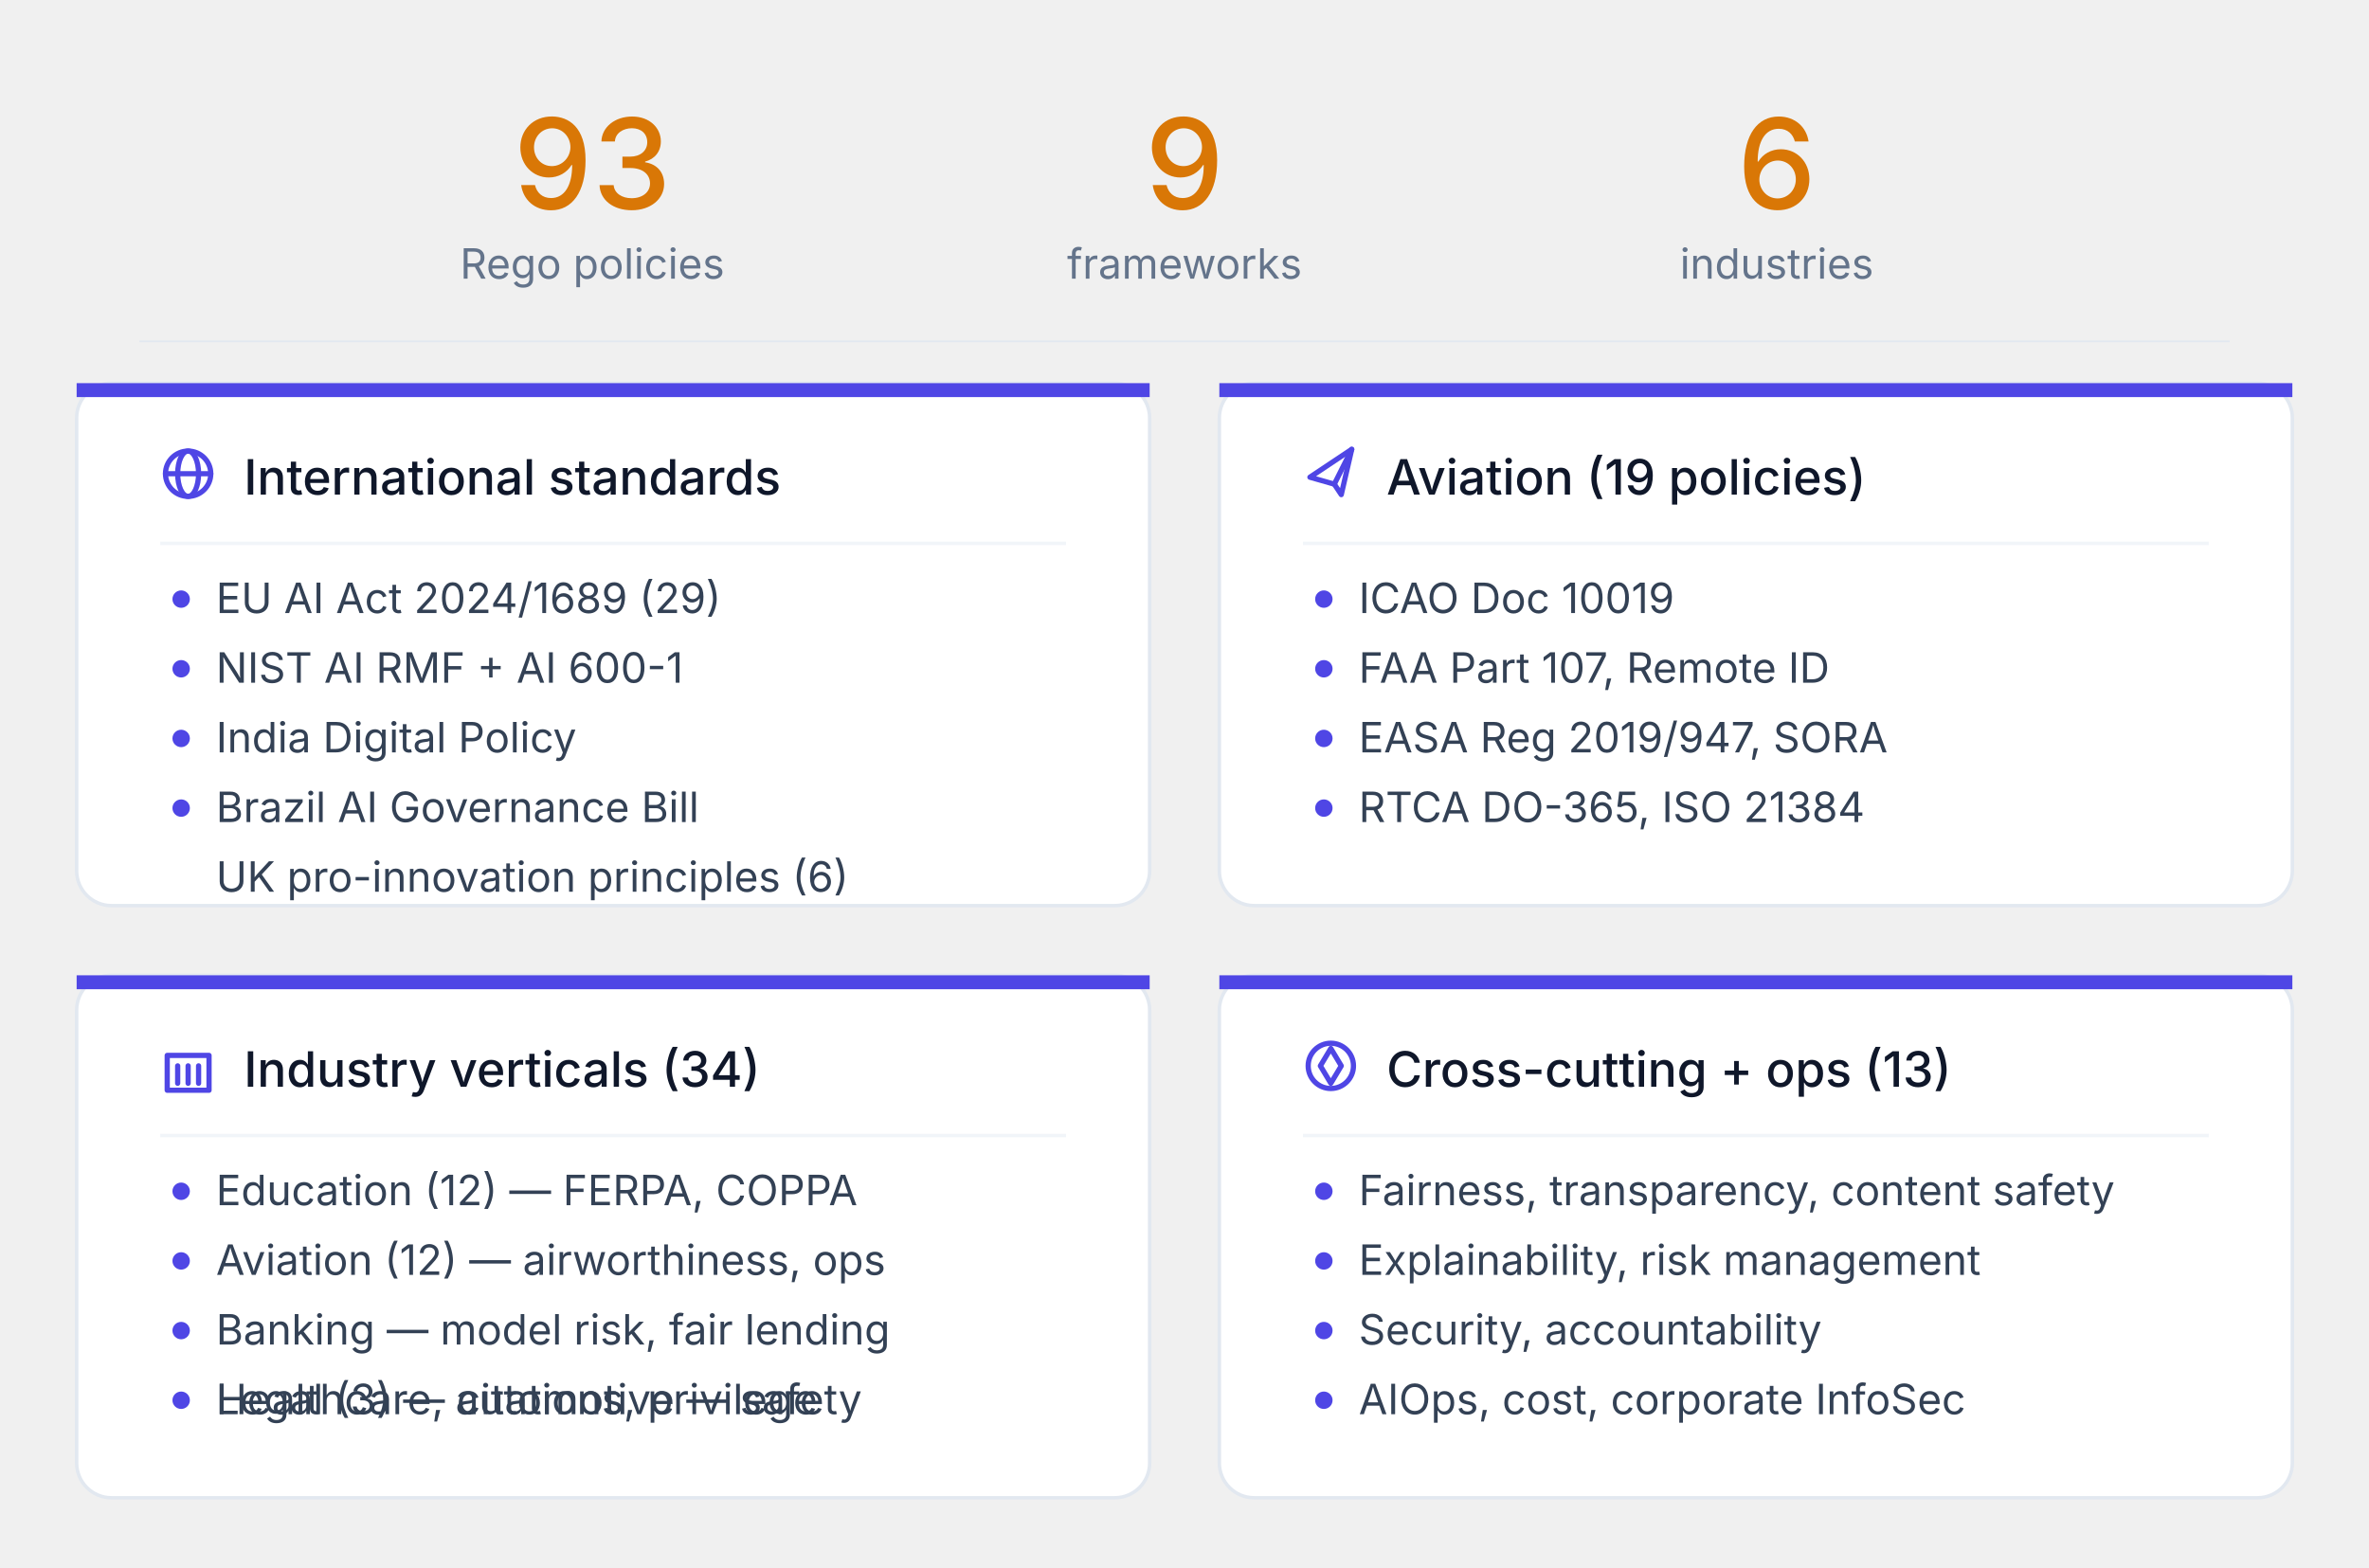
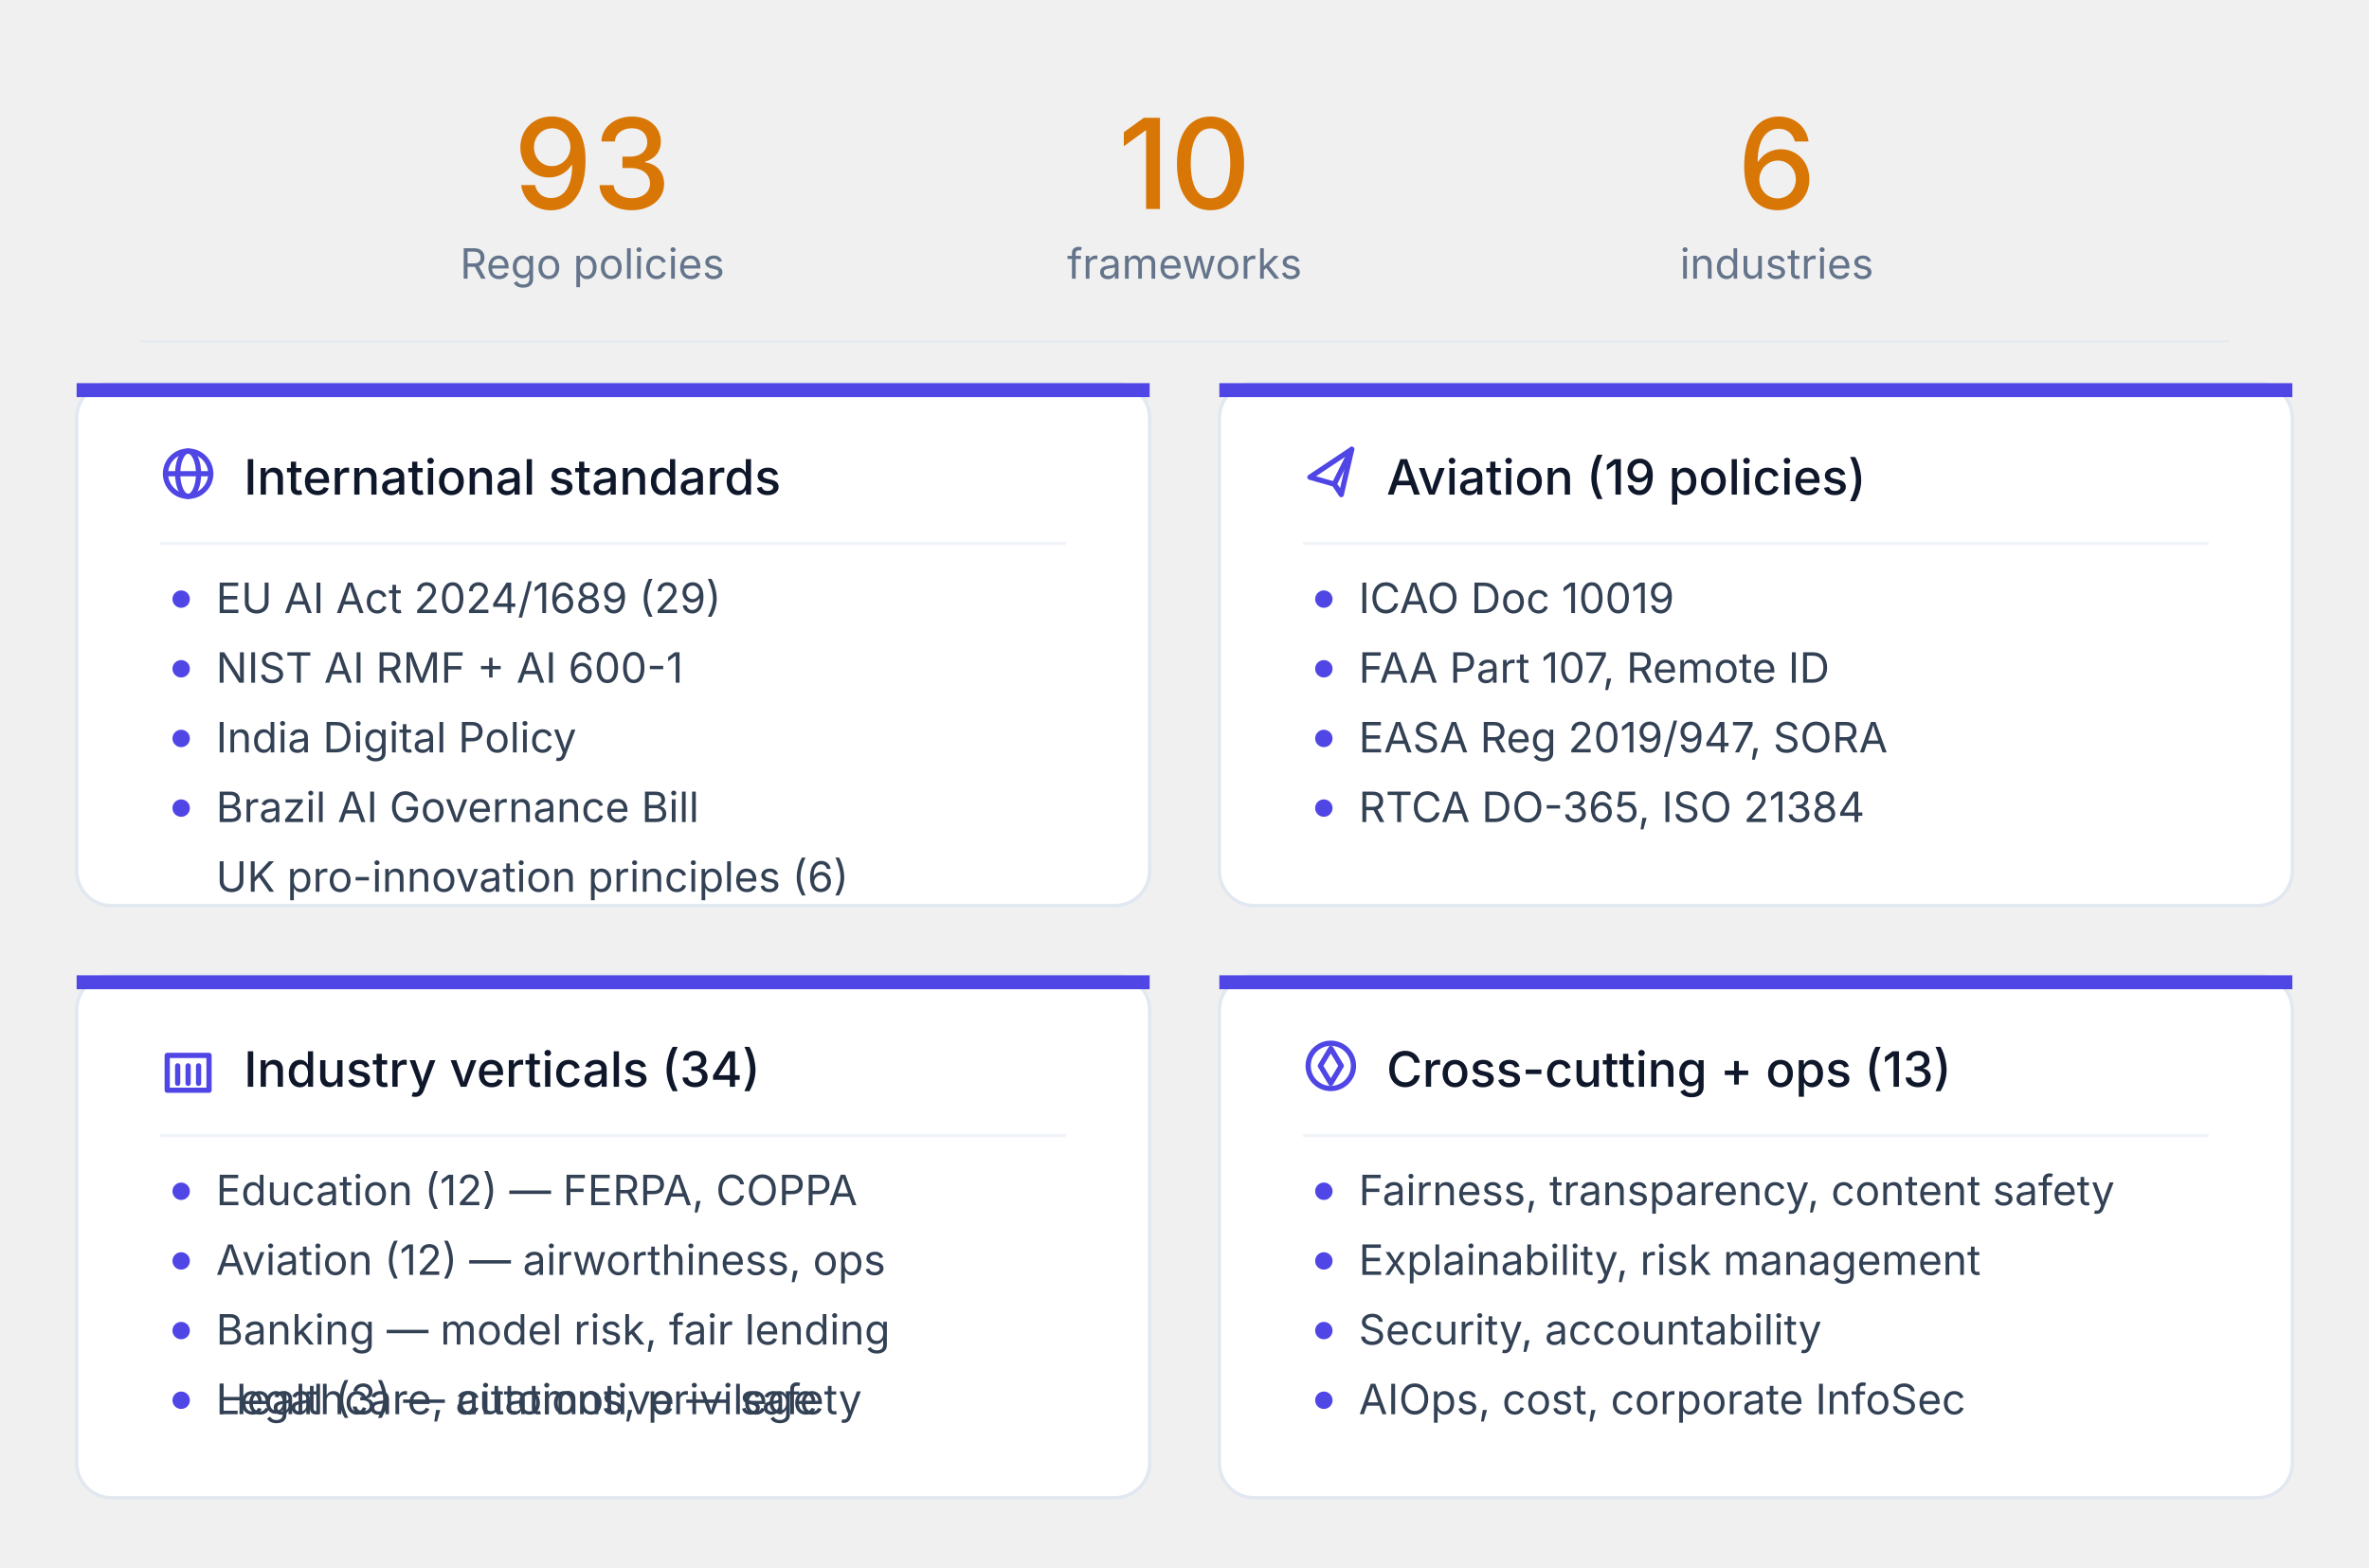
<svg xmlns="http://www.w3.org/2000/svg" viewBox="0 0 680 450" role="img" font-family="system-ui, -apple-system, BlinkMacSystemFont, 'Segoe UI', sans-serif">
  <text x="170" y="60" font-size="36" font-weight="500" fill="#d97706" text-anchor="middle">93</text>
  <text x="170" y="80" font-size="12" fill="#64748b" text-anchor="middle">Rego policies</text>
-   <text x="340" y="60" font-size="36" font-weight="500" fill="#d97706" text-anchor="middle">9</text>
+   <text x="340" y="60" font-size="36" font-weight="500" fill="#d97706" text-anchor="middle">10</text>
  <text x="340" y="80" font-size="12" fill="#64748b" text-anchor="middle">frameworks</text>
  <text x="510" y="60" font-size="36" font-weight="500" fill="#d97706" text-anchor="middle">6</text>
  <text x="510" y="80" font-size="12" fill="#64748b" text-anchor="middle">industries</text>
  <line x1="40" y1="98" x2="640" y2="98" stroke="#e2e8f0" stroke-width="0.5" />
  <g>
    <rect x="22" y="110" width="308" height="150" rx="10" fill="#ffffff" stroke="#e2e8f0" />
    <rect x="22" y="110" width="308" height="4" fill="#4f46e5" />
    <g transform="translate(46, 128)" fill="none" stroke="#4f46e5" stroke-width="1.5" stroke-linecap="round" stroke-linejoin="round">
      <circle cx="8" cy="8" r="6.5" />
      <line x1="1.5" y1="8" x2="14.5" y2="8" />
      <ellipse cx="8" cy="8" rx="3" ry="6.5" />
    </g>
    <text x="70" y="142" font-size="14" font-weight="500" fill="#0f172a">International standards</text>
    <line x1="46" y1="156" x2="306" y2="156" stroke="#f1f5f9" stroke-width="1" />
    <circle cx="52" cy="172" r="2.5" fill="#4f46e5" />
    <text x="62" y="176" font-size="12" fill="#334155">EU AI Act 2024/1689 (29)</text>
    <circle cx="52" cy="192" r="2.5" fill="#4f46e5" />
    <text x="62" y="196" font-size="12" fill="#334155">NIST AI RMF + AI 600-1</text>
    <circle cx="52" cy="212" r="2.5" fill="#4f46e5" />
    <text x="62" y="216" font-size="12" fill="#334155">India Digital Policy</text>
    <circle cx="52" cy="232" r="2.5" fill="#4f46e5" />
    <text x="62" y="236" font-size="12" fill="#334155">Brazil AI Governance Bill</text>
    <text x="62" y="256" font-size="12" fill="#334155">UK pro-innovation principles (6)</text>
  </g>
  <g>
    <rect x="350" y="110" width="308" height="150" rx="10" fill="#ffffff" stroke="#e2e8f0" />
    <rect x="350" y="110" width="308" height="4" fill="#4f46e5" />
    <g transform="translate(374, 128)" fill="none" stroke="#4f46e5" stroke-width="1.5" stroke-linecap="round" stroke-linejoin="round">
      <path d="M14 1 L2 9 L9 11 L11 14 Z" />
      <line x1="9" y1="11" x2="14" y2="1" />
    </g>
    <text x="398" y="142" font-size="14" font-weight="500" fill="#0f172a">Aviation (19 policies)</text>
    <line x1="374" y1="156" x2="634" y2="156" stroke="#f1f5f9" stroke-width="1" />
    <circle cx="380" cy="172" r="2.5" fill="#4f46e5" />
    <text x="390" y="176" font-size="12" fill="#334155">ICAO Doc 10019</text>
    <circle cx="380" cy="192" r="2.5" fill="#4f46e5" />
    <text x="390" y="196" font-size="12" fill="#334155">FAA Part 107, Remote ID</text>
    <circle cx="380" cy="212" r="2.5" fill="#4f46e5" />
    <text x="390" y="216" font-size="12" fill="#334155">EASA Reg 2019/947, SORA</text>
    <circle cx="380" cy="232" r="2.5" fill="#4f46e5" />
    <text x="390" y="236" font-size="12" fill="#334155">RTCA DO-365, ISO 21384</text>
  </g>
  <g>
    <rect x="22" y="280" width="308" height="150" rx="10" fill="#ffffff" stroke="#e2e8f0" />
    <rect x="22" y="280" width="308" height="4" fill="#4f46e5" />
    <g transform="translate(46, 298)" fill="none" stroke="#4f46e5" stroke-width="1.5" stroke-linecap="round" stroke-linejoin="round">
      <rect x="2" y="5" width="12" height="10" />
      <line x1="5" y1="8" x2="5" y2="13" />
      <line x1="8" y1="8" x2="8" y2="13" />
      <line x1="11" y1="8" x2="11" y2="13" />
    </g>
    <text x="70" y="312" font-size="14" font-weight="500" fill="#0f172a">Industry verticals (34)</text>
    <line x1="46" y1="326" x2="306" y2="326" stroke="#f1f5f9" stroke-width="1" />
    <circle cx="52" cy="342" r="2.5" fill="#4f46e5" />
    <text x="62" y="346" font-size="12" fill="#334155">Education (12) — FERPA, COPPA</text>
    <circle cx="52" cy="362" r="2.5" fill="#4f46e5" />
    <text x="62" y="366" font-size="12" fill="#334155">Aviation (12) — airworthiness, ops</text>
    <circle cx="52" cy="382" r="2.5" fill="#4f46e5" />
    <text x="62" y="386" font-size="12" fill="#334155">Banking — model risk, fair lending</text>
    <text x="62" y="406" font-size="12" fill="#334155">Legal (3) — citations, privilege</text>
    <circle cx="52" cy="402" r="2.5" fill="#4f46e5" />
    <text x="62" y="406" font-size="12" fill="#334155">Healthcare, automotive — safety</text>
  </g>
  <g>
    <rect x="350" y="280" width="308" height="150" rx="10" fill="#ffffff" stroke="#e2e8f0" />
    <rect x="350" y="280" width="308" height="4" fill="#4f46e5" />
    <g transform="translate(374, 298)" fill="none" stroke="#4f46e5" stroke-width="1.5" stroke-linecap="round" stroke-linejoin="round">
      <circle cx="8" cy="8" r="6.5" />
      <path d="M8 3 L11 8 L8 13 L5 8 Z" />
    </g>
    <text x="398" y="312" font-size="14" font-weight="500" fill="#0f172a">Cross-cutting + ops (13)</text>
    <line x1="374" y1="326" x2="634" y2="326" stroke="#f1f5f9" stroke-width="1" />
    <circle cx="380" cy="342" r="2.5" fill="#4f46e5" />
    <text x="390" y="346" font-size="12" fill="#334155">Fairness, transparency, content safety</text>
    <circle cx="380" cy="362" r="2.5" fill="#4f46e5" />
    <text x="390" y="366" font-size="12" fill="#334155">Explainability, risk management</text>
    <circle cx="380" cy="382" r="2.5" fill="#4f46e5" />
    <text x="390" y="386" font-size="12" fill="#334155">Security, accountability</text>
    <circle cx="380" cy="402" r="2.5" fill="#4f46e5" />
    <text x="390" y="406" font-size="12" fill="#334155">AIOps, cost, corporate InfoSec</text>
  </g>
</svg>
